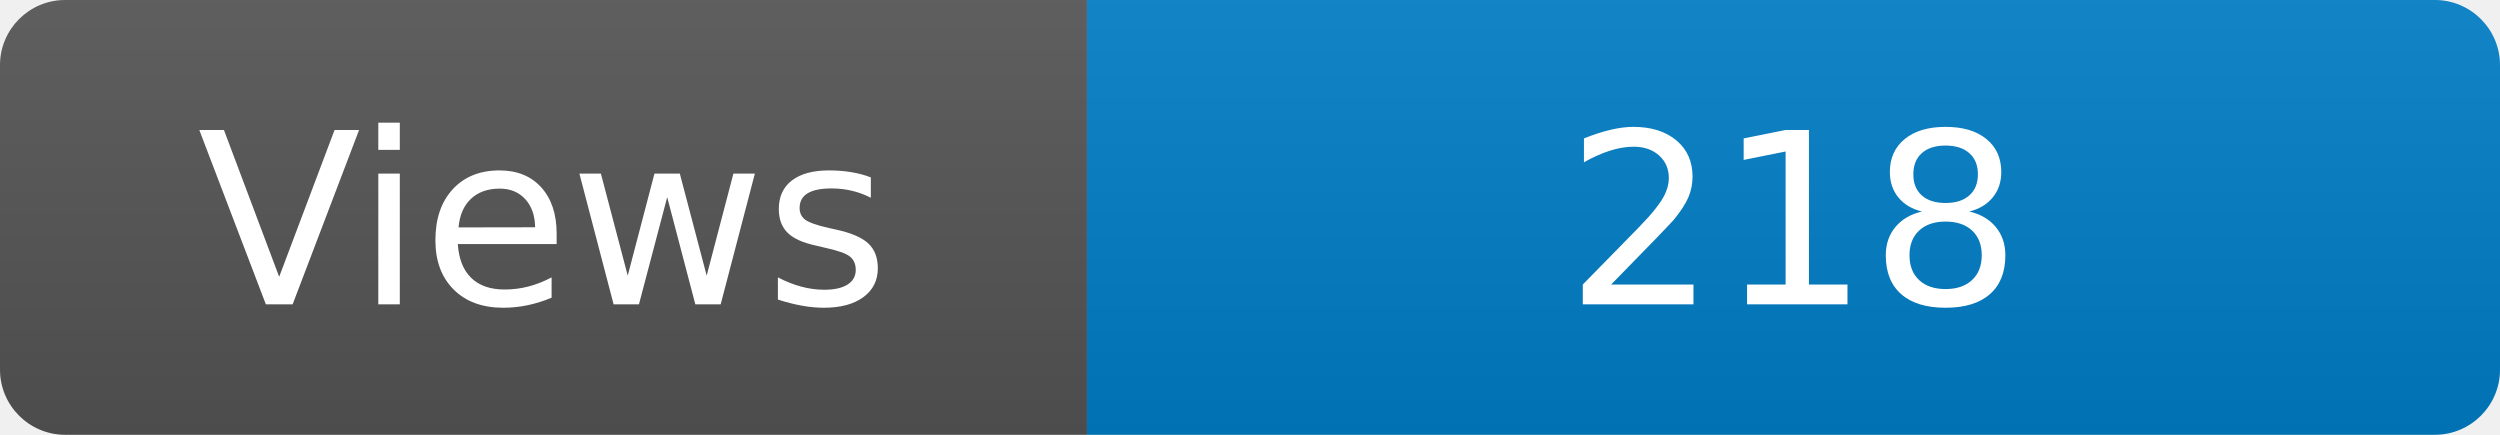
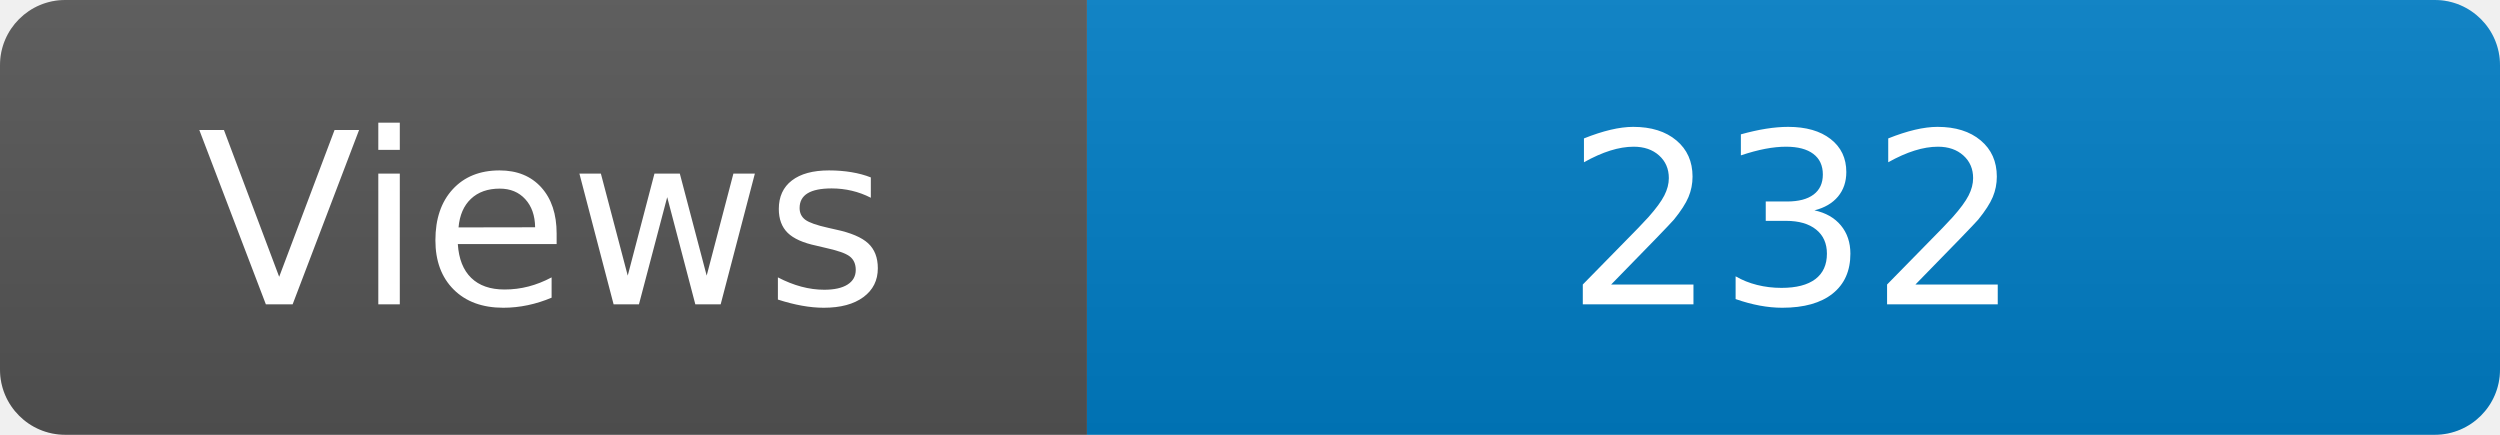
<svg xmlns="http://www.w3.org/2000/svg" width="115" height="20" role="img" aria-label="Maintained?: yes">
  <linearGradient id="s" x2="0" y2="100%">
    <stop offset="0" stop-color="#bbb" stop-opacity=".1" />
    <stop offset="1" stop-opacity=".1" />
  </linearGradient>
  <clipPath id="r">
    <rect width="115" height="20" rx="3" fill="#fff" />
  </clipPath>
  <g clip-path="url(#r)">
    <rect width="50" height="20" fill="#555" />
    <rect x="50" width="160" height="20" fill="#007ec6" />
    <rect width="115" height="20" fill="url(#s)" />
  </g>
  <g fill="#fff" text-anchor="middle" font-family="Verdana,Geneva,DejaVu Sans,sans-serif" font-size="110">
    <text x="250" y="140" transform="scale(.1)" fill="#fff">Views</text>
-     <text x="825" y="140" transform="scale(.1)" fill="#fff">218</text>
+     <text x="825" y="140" transform="scale(.1)" fill="#fff">232</text>
  </g>
</svg>
